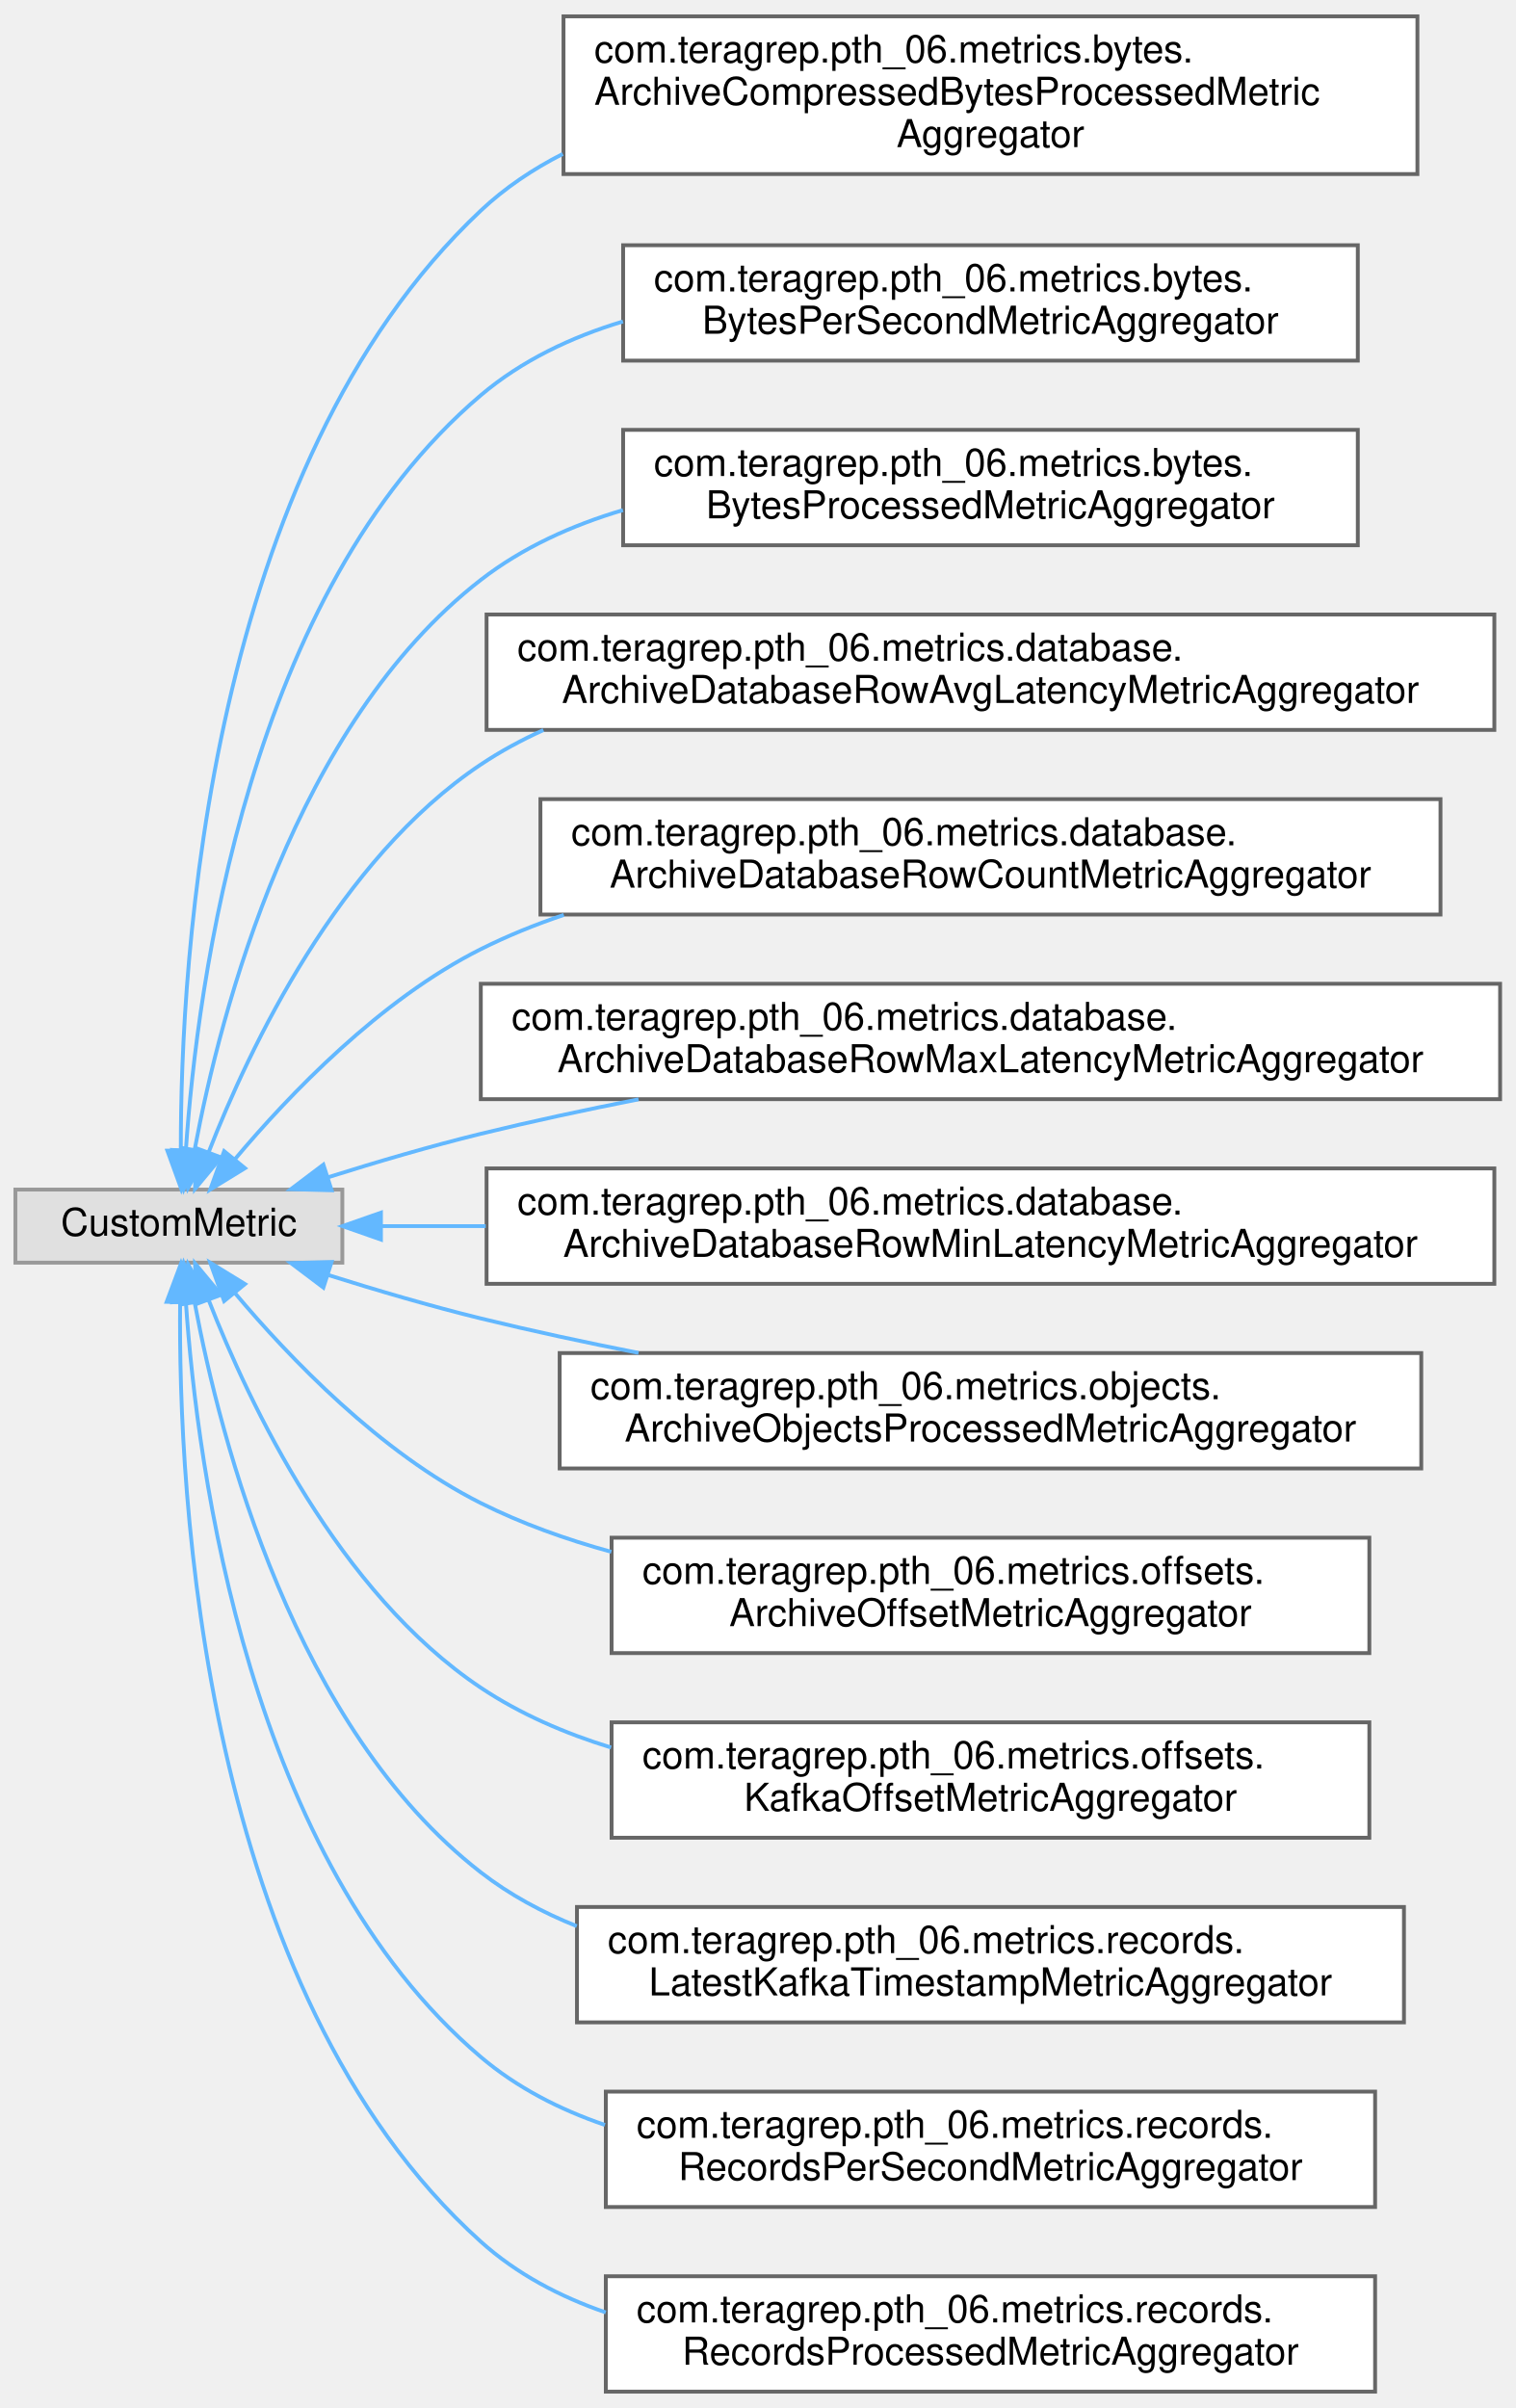
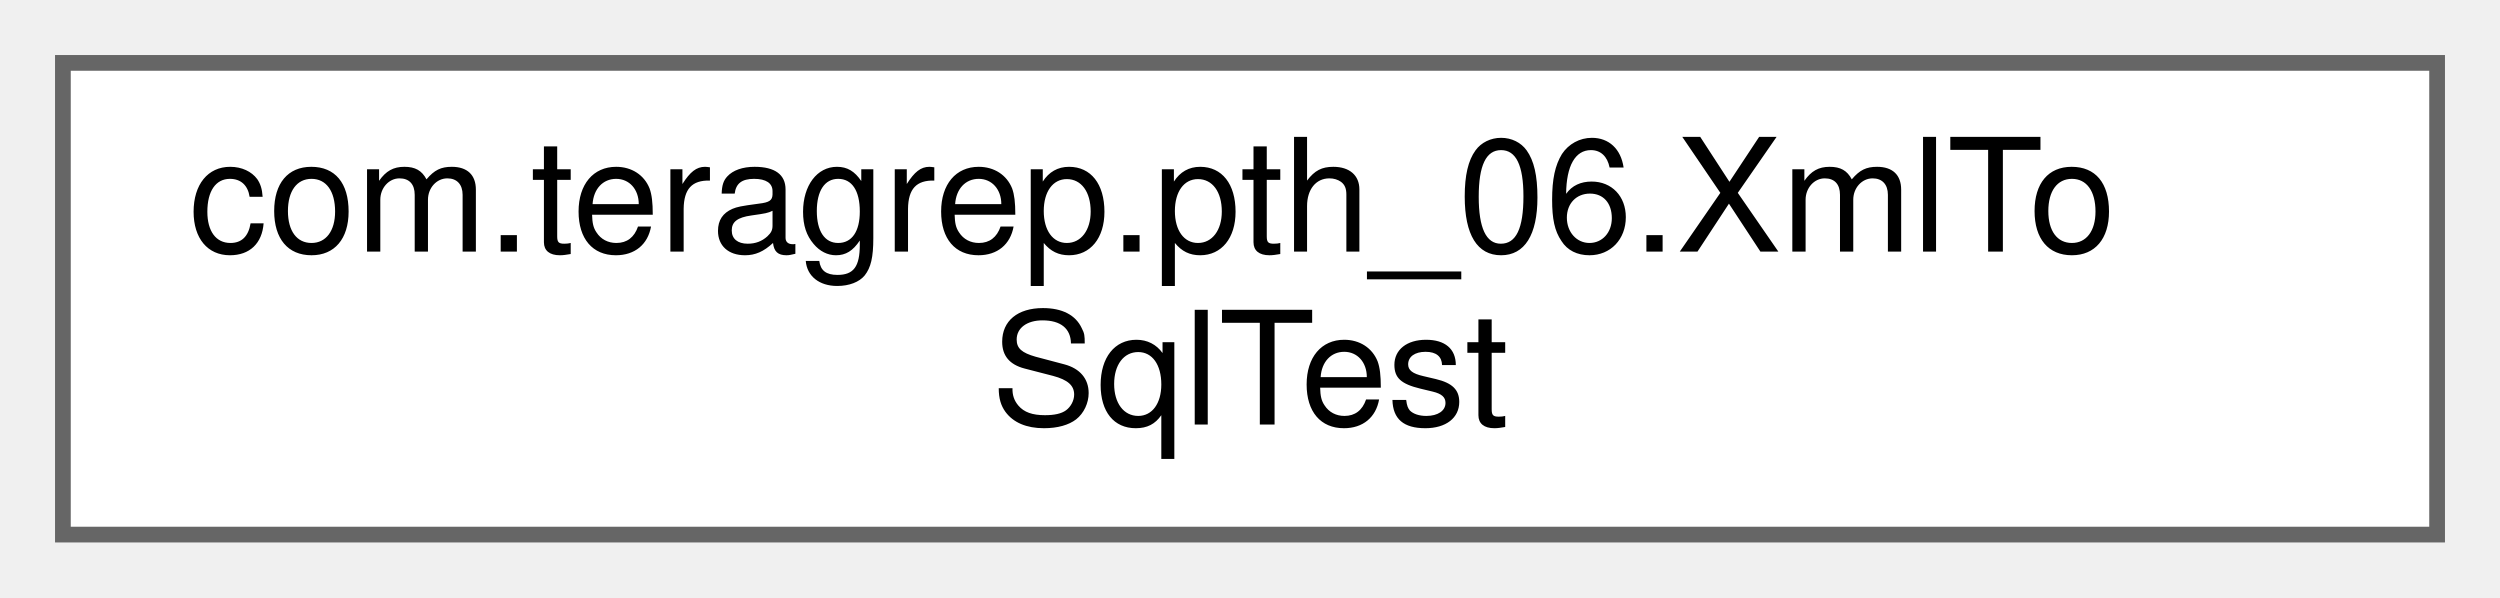
- <svg xmlns="http://www.w3.org/2000/svg" xmlns:xlink="http://www.w3.org/1999/xlink" width="394pt" height="626pt" viewBox="0.00 0.00 394.00 625.50">
-   <g id="graph0" class="graph" transform="scale(1 1) rotate(0) translate(4 621.5)">
+ <svg xmlns="http://www.w3.org/2000/svg" xmlns:xlink="http://www.w3.org/1999/xlink" width="159pt" height="38pt" viewBox="0.00 0.00 159.00 38.00">
+   <g id="graph0" class="graph" transform="scale(1 1) rotate(0) translate(4 34)">
    <g id="Node000000" class="node">
      <g id="a_Node000000">
-         <a xlink:title=" ">
-           <polygon fill="#e0e0e0" stroke="#999999" points="85,-312.5 0,-312.5 0,-293.5 85,-293.5 85,-312.5" />
-           <text text-anchor="middle" x="42.5" y="-300.5" font-family="Helvetica,sans-Serif" font-size="10.00">CustomMetric</text>
-         </a>
-       </g>
-     </g>
-     <g id="Node000001" class="node">
-       <g id="a_Node000001">
-         <a xlink:href="classcom_1_1teragrep_1_1pth__06_1_1metrics_1_1bytes_1_1ArchiveCompressedBytesProcessedMetricAggregator.html" target="_top" xlink:title=" ">
-           <polygon fill="white" stroke="#666666" points="364.5,-617.5 142.5,-617.5 142.5,-576.5 364.5,-576.5 364.5,-617.5" />
-           <text text-anchor="start" x="150.5" y="-605.5" font-family="Helvetica,sans-Serif" font-size="10.00">com.teragrep.pth_06.metrics.bytes.</text>
-           <text text-anchor="start" x="150.5" y="-594.5" font-family="Helvetica,sans-Serif" font-size="10.00">ArchiveCompressedBytesProcessedMetric</text>
-           <text text-anchor="middle" x="253.5" y="-583.5" font-family="Helvetica,sans-Serif" font-size="10.00">Aggregator</text>
-         </a>
-       </g>
-     </g>
-     <g id="edge33_Node000000_Node000001" class="edge">
-       <g id="a_edge33_Node000000_Node000001">
-         <a xlink:title=" ">
-           <path fill="none" stroke="#63b8ff" d="M43.01,-322.89C42.94,-372.07 49.97,-500.19 121,-567 127.31,-572.94 134.54,-577.78 142.3,-581.73" />
-           <polygon fill="#63b8ff" stroke="#63b8ff" points="46.51,-322.7 43.13,-312.66 39.51,-322.62 46.51,-322.7" />
-         </a>
-       </g>
-     </g>
-     <g id="Node000002" class="node">
-       <g id="a_Node000002">
-         <a xlink:href="classcom_1_1teragrep_1_1pth__06_1_1metrics_1_1bytes_1_1BytesPerSecondMetricAggregator.html" target="_top" xlink:title=" ">
-           <polygon fill="white" stroke="#666666" points="349,-558 158,-558 158,-528 349,-528 349,-558" />
-           <text text-anchor="start" x="166" y="-546" font-family="Helvetica,sans-Serif" font-size="10.00">com.teragrep.pth_06.metrics.bytes.</text>
-           <text text-anchor="middle" x="253.5" y="-535" font-family="Helvetica,sans-Serif" font-size="10.00">BytesPerSecondMetricAggregator</text>
-         </a>
-       </g>
-     </g>
-     <g id="edge34_Node000000_Node000002" class="edge">
-       <g id="a_edge34_Node000000_Node000002">
-         <a xlink:title=" ">
-           <path fill="none" stroke="#63b8ff" d="M44.33,-322.87C47.27,-365.87 60.6,-467.78 121,-519 131.62,-528.01 144.48,-534.11 157.96,-538.18" />
-           <polygon fill="#63b8ff" stroke="#63b8ff" points="47.81,-322.41 43.76,-312.62 40.82,-322.8 47.81,-322.41" />
-         </a>
-       </g>
-     </g>
-     <g id="Node000003" class="node">
-       <g id="a_Node000003">
-         <a xlink:href="classcom_1_1teragrep_1_1pth__06_1_1metrics_1_1bytes_1_1BytesProcessedMetricAggregator.html" target="_top" xlink:title=" ">
-           <polygon fill="white" stroke="#666666" points="349,-510 158,-510 158,-480 349,-480 349,-510" />
-           <text text-anchor="start" x="166" y="-498" font-family="Helvetica,sans-Serif" font-size="10.00">com.teragrep.pth_06.metrics.bytes.</text>
-           <text text-anchor="middle" x="253.5" y="-487" font-family="Helvetica,sans-Serif" font-size="10.00">BytesProcessedMetricAggregator</text>
-         </a>
-       </g>
-     </g>
-     <g id="edge35_Node000000_Node000003" class="edge">
-       <g id="a_edge35_Node000000_Node000003">
-         <a xlink:title=" ">
-           <path fill="none" stroke="#63b8ff" d="M46.64,-323.06C53.36,-358.87 72.67,-433.53 121,-471 131.82,-479.39 144.64,-485.19 157.96,-489.14" />
-           <polygon fill="#63b8ff" stroke="#63b8ff" points="50.03,-322.15 44.88,-312.9 43.14,-323.35 50.03,-322.15" />
-         </a>
-       </g>
-     </g>
-     <g id="Node000004" class="node">
-       <g id="a_Node000004">
-         <a xlink:href="classcom_1_1teragrep_1_1pth__06_1_1metrics_1_1database_1_1ArchiveDatabaseRowAvgLatencyMetricAggregator.html" target="_top" xlink:title=" ">
-           <polygon fill="white" stroke="#666666" points="384.5,-462 122.5,-462 122.5,-432 384.5,-432 384.5,-462" />
-           <text text-anchor="start" x="130.5" y="-450" font-family="Helvetica,sans-Serif" font-size="10.00">com.teragrep.pth_06.metrics.database.</text>
-           <text text-anchor="middle" x="253.5" y="-439" font-family="Helvetica,sans-Serif" font-size="10.00">ArchiveDatabaseRowAvgLatencyMetricAggregator</text>
-         </a>
-       </g>
-     </g>
-     <g id="edge36_Node000000_Node000004" class="edge">
-       <g id="a_edge36_Node000000_Node000004">
-         <a xlink:title=" ">
-           <path fill="none" stroke="#63b8ff" d="M50.26,-322.25C60.85,-349.38 84.04,-398.31 121,-423 126.11,-426.42 131.58,-429.38 137.27,-431.95" />
-           <polygon fill="#63b8ff" stroke="#63b8ff" points="53.48,-320.86 46.71,-312.7 46.92,-323.3 53.48,-320.86" />
-         </a>
-       </g>
-     </g>
-     <g id="Node000005" class="node">
-       <g id="a_Node000005">
-         <a xlink:href="classcom_1_1teragrep_1_1pth__06_1_1metrics_1_1database_1_1ArchiveDatabaseRowCountMetricAggregator.html" target="_top" xlink:title=" ">
-           <polygon fill="white" stroke="#666666" points="370.5,-414 136.5,-414 136.5,-384 370.5,-384 370.5,-414" />
-           <text text-anchor="start" x="144.5" y="-402" font-family="Helvetica,sans-Serif" font-size="10.00">com.teragrep.pth_06.metrics.database.</text>
-           <text text-anchor="middle" x="253.5" y="-391" font-family="Helvetica,sans-Serif" font-size="10.00">ArchiveDatabaseRowCountMetricAggregator</text>
-         </a>
-       </g>
-     </g>
-     <g id="edge37_Node000000_Node000005" class="edge">
-       <g id="a_edge37_Node000000_Node000005">
-         <a xlink:title=" ">
-           <path fill="none" stroke="#63b8ff" d="M57.14,-320.47C71.25,-337.24 94.85,-361.9 121,-375 127.85,-378.43 135.11,-381.38 142.58,-383.9" />
-           <polygon fill="#63b8ff" stroke="#63b8ff" points="59.69,-318.06 50.66,-312.52 54.27,-322.48 59.69,-318.06" />
-         </a>
-       </g>
-     </g>
-     <g id="Node000006" class="node">
-       <g id="a_Node000006">
-         <a xlink:href="classcom_1_1teragrep_1_1pth__06_1_1metrics_1_1database_1_1ArchiveDatabaseRowMaxLatencyMetricAggregator.html" target="_top" xlink:title=" ">
-           <polygon fill="white" stroke="#666666" points="386,-366 121,-366 121,-336 386,-336 386,-366" />
-           <text text-anchor="start" x="129" y="-354" font-family="Helvetica,sans-Serif" font-size="10.00">com.teragrep.pth_06.metrics.database.</text>
-           <text text-anchor="middle" x="253.5" y="-343" font-family="Helvetica,sans-Serif" font-size="10.00">ArchiveDatabaseRowMaxLatencyMetricAggregator</text>
-         </a>
-       </g>
-     </g>
-     <g id="edge38_Node000000_Node000006" class="edge">
-       <g id="a_edge38_Node000000_Node000006">
-         <a xlink:title=" ">
-           <path fill="none" stroke="#63b8ff" d="M81.29,-315.7C93.84,-319.65 107.94,-323.8 121,-327 134.19,-330.23 148.21,-333.24 162.01,-335.96" />
-           <polygon fill="#63b8ff" stroke="#63b8ff" points="82.21,-312.32 71.62,-312.6 80.07,-318.98 82.21,-312.32" />
-         </a>
-       </g>
-     </g>
-     <g id="Node000007" class="node">
-       <g id="a_Node000007">
-         <a xlink:href="classcom_1_1teragrep_1_1pth__06_1_1metrics_1_1database_1_1ArchiveDatabaseRowMinLatencyMetricAggregator.html" target="_top" xlink:title=" ">
-           <polygon fill="white" stroke="#666666" points="384.5,-318 122.5,-318 122.5,-288 384.5,-288 384.5,-318" />
-           <text text-anchor="start" x="130.5" y="-306" font-family="Helvetica,sans-Serif" font-size="10.00">com.teragrep.pth_06.metrics.database.</text>
-           <text text-anchor="middle" x="253.5" y="-295" font-family="Helvetica,sans-Serif" font-size="10.00">ArchiveDatabaseRowMinLatencyMetricAggregator</text>
-         </a>
-       </g>
-     </g>
-     <g id="edge39_Node000000_Node000007" class="edge">
-       <g id="a_edge39_Node000000_Node000007">
-         <a xlink:title=" ">
-           <path fill="none" stroke="#63b8ff" d="M95.11,-303C103.64,-303 112.81,-303 122.28,-303" />
-           <polygon fill="#63b8ff" stroke="#63b8ff" points="95.04,-299.5 85.04,-303 95.04,-306.5 95.04,-299.5" />
-         </a>
-       </g>
-     </g>
-     <g id="Node000008" class="node">
-       <g id="a_Node000008">
-         <a xlink:href="classcom_1_1teragrep_1_1pth__06_1_1metrics_1_1objects_1_1ArchiveObjectsProcessedMetricAggregator.html" target="_top" xlink:title=" ">
-           <polygon fill="white" stroke="#666666" points="365.5,-270 141.5,-270 141.5,-240 365.5,-240 365.5,-270" />
-           <text text-anchor="start" x="149.5" y="-258" font-family="Helvetica,sans-Serif" font-size="10.00">com.teragrep.pth_06.metrics.objects.</text>
-           <text text-anchor="middle" x="253.5" y="-247" font-family="Helvetica,sans-Serif" font-size="10.00">ArchiveObjectsProcessedMetricAggregator</text>
-         </a>
-       </g>
-     </g>
-     <g id="edge40_Node000000_Node000008" class="edge">
-       <g id="a_edge40_Node000000_Node000008">
-         <a xlink:title=" ">
-           <path fill="none" stroke="#63b8ff" d="M81.29,-290.3C93.84,-286.35 107.94,-282.2 121,-279 134.19,-275.77 148.21,-272.76 162.01,-270.04" />
-           <polygon fill="#63b8ff" stroke="#63b8ff" points="80.07,-287.02 71.62,-293.4 82.21,-293.68 80.07,-287.02" />
-         </a>
-       </g>
-     </g>
-     <g id="Node000009" class="node">
-       <g id="a_Node000009">
-         <a xlink:href="classcom_1_1teragrep_1_1pth__06_1_1metrics_1_1offsets_1_1ArchiveOffsetMetricAggregator.html" target="_top" xlink:title=" ">
-           <polygon fill="white" stroke="#666666" points="352,-222 155,-222 155,-192 352,-192 352,-222" />
-           <text text-anchor="start" x="163" y="-210" font-family="Helvetica,sans-Serif" font-size="10.00">com.teragrep.pth_06.metrics.offsets.</text>
-           <text text-anchor="middle" x="253.5" y="-199" font-family="Helvetica,sans-Serif" font-size="10.00">ArchiveOffsetMetricAggregator</text>
-         </a>
-       </g>
-     </g>
-     <g id="edge41_Node000000_Node000009" class="edge">
-       <g id="a_edge41_Node000000_Node000009">
-         <a xlink:title=" ">
-           <path fill="none" stroke="#63b8ff" d="M57.14,-285.53C71.25,-268.76 94.85,-244.1 121,-231 131.58,-225.7 143.17,-221.55 154.93,-218.32" />
-           <polygon fill="#63b8ff" stroke="#63b8ff" points="54.27,-283.52 50.66,-293.48 59.69,-287.94 54.27,-283.52" />
-         </a>
-       </g>
-     </g>
-     <g id="Node000010" class="node">
-       <g id="a_Node000010">
-         <a xlink:href="classcom_1_1teragrep_1_1pth__06_1_1metrics_1_1offsets_1_1KafkaOffsetMetricAggregator.html" target="_top" xlink:title=" ">
-           <polygon fill="white" stroke="#666666" points="352,-174 155,-174 155,-144 352,-144 352,-174" />
-           <text text-anchor="start" x="163" y="-162" font-family="Helvetica,sans-Serif" font-size="10.00">com.teragrep.pth_06.metrics.offsets.</text>
-           <text text-anchor="middle" x="253.5" y="-151" font-family="Helvetica,sans-Serif" font-size="10.00">KafkaOffsetMetricAggregator</text>
-         </a>
-       </g>
-     </g>
-     <g id="edge42_Node000000_Node000010" class="edge">
-       <g id="a_edge42_Node000000_Node000010">
-         <a xlink:title=" ">
-           <path fill="none" stroke="#63b8ff" d="M50.26,-283.75C60.85,-256.62 84.04,-207.69 121,-183 131.23,-176.17 142.86,-171.14 154.87,-167.45" />
-           <polygon fill="#63b8ff" stroke="#63b8ff" points="46.92,-282.7 46.71,-293.3 53.48,-285.14 46.92,-282.7" />
-         </a>
-       </g>
-     </g>
-     <g id="Node000011" class="node">
-       <g id="a_Node000011">
-         <a xlink:href="classcom_1_1teragrep_1_1pth__06_1_1metrics_1_1records_1_1LatestKafkaTimestampMetricAggregator.html" target="_top" xlink:title=" ">
-           <polygon fill="white" stroke="#666666" points="361,-126 146,-126 146,-96 361,-96 361,-126" />
-           <text text-anchor="start" x="154" y="-114" font-family="Helvetica,sans-Serif" font-size="10.00">com.teragrep.pth_06.metrics.records.</text>
-           <text text-anchor="middle" x="253.5" y="-103" font-family="Helvetica,sans-Serif" font-size="10.00">LatestKafkaTimestampMetricAggregator</text>
-         </a>
-       </g>
-     </g>
-     <g id="edge43_Node000000_Node000011" class="edge">
-       <g id="a_edge43_Node000000_Node000011">
-         <a xlink:title=" ">
-           <path fill="none" stroke="#63b8ff" d="M46.64,-282.94C53.36,-247.13 72.67,-172.47 121,-135 128.52,-129.17 137,-124.59 145.95,-121.01" />
-           <polygon fill="#63b8ff" stroke="#63b8ff" points="43.14,-282.65 44.88,-293.1 50.03,-283.85 43.14,-282.65" />
-         </a>
-       </g>
-     </g>
-     <g id="Node000012" class="node">
-       <g id="a_Node000012">
-         <a xlink:href="classcom_1_1teragrep_1_1pth__06_1_1metrics_1_1records_1_1RecordsPerSecondMetricAggregator.html" target="_top" xlink:title=" ">
-           <polygon fill="white" stroke="#666666" points="353.5,-78 153.5,-78 153.5,-48 353.5,-48 353.5,-78" />
-           <text text-anchor="start" x="161.5" y="-66" font-family="Helvetica,sans-Serif" font-size="10.00">com.teragrep.pth_06.metrics.records.</text>
-           <text text-anchor="middle" x="253.5" y="-55" font-family="Helvetica,sans-Serif" font-size="10.00">RecordsPerSecondMetricAggregator</text>
-         </a>
-       </g>
-     </g>
-     <g id="edge44_Node000000_Node000012" class="edge">
-       <g id="a_edge44_Node000000_Node000012">
-         <a xlink:title=" ">
-           <path fill="none" stroke="#63b8ff" d="M44.33,-283.13C47.27,-240.13 60.6,-138.22 121,-87 130.38,-79.04 141.51,-73.35 153.27,-69.33" />
-           <polygon fill="#63b8ff" stroke="#63b8ff" points="40.82,-283.2 43.76,-293.38 47.81,-283.59 40.82,-283.2" />
-         </a>
-       </g>
-     </g>
-     <g id="Node000013" class="node">
-       <g id="a_Node000013">
-         <a xlink:href="classcom_1_1teragrep_1_1pth__06_1_1metrics_1_1records_1_1RecordsProcessedMetricAggregator.html" target="_top" xlink:title=" ">
-           <polygon fill="white" stroke="#666666" points="353.5,-30 153.5,-30 153.5,0 353.5,0 353.5,-30" />
-           <text text-anchor="start" x="161.5" y="-18" font-family="Helvetica,sans-Serif" font-size="10.00">com.teragrep.pth_06.metrics.records.</text>
-           <text text-anchor="middle" x="253.5" y="-7" font-family="Helvetica,sans-Serif" font-size="10.00">RecordsProcessedMetricAggregator</text>
-         </a>
-       </g>
-     </g>
-     <g id="edge45_Node000000_Node000013" class="edge">
-       <g id="a_edge45_Node000000_Node000013">
-         <a xlink:title=" ">
-           <path fill="none" stroke="#63b8ff" d="M42.83,-283.23C42.33,-233.84 48.37,-104.37 121,-39 130.31,-30.62 141.55,-24.7 153.48,-20.59" />
-           <polygon fill="#63b8ff" stroke="#63b8ff" points="39.33,-283.32 43.04,-293.24 46.33,-283.17 39.33,-283.32" />
+         <a xlink:href="classcom_1_1teragrep_1_1pth__06_1_1XmlToSqlTest.html" target="_top" xlink:title=" ">
+           <polygon fill="white" stroke="#666666" points="151,-30 0,-30 0,0 151,0 151,-30" />
+           <text text-anchor="start" x="8" y="-18" font-family="Helvetica,sans-Serif" font-size="10.00">com.teragrep.pth_06.XmlTo</text>
+           <text text-anchor="middle" x="75.5" y="-7" font-family="Helvetica,sans-Serif" font-size="10.00">SqlTest</text>
        </a>
      </g>
    </g>
  </g>
</svg>
